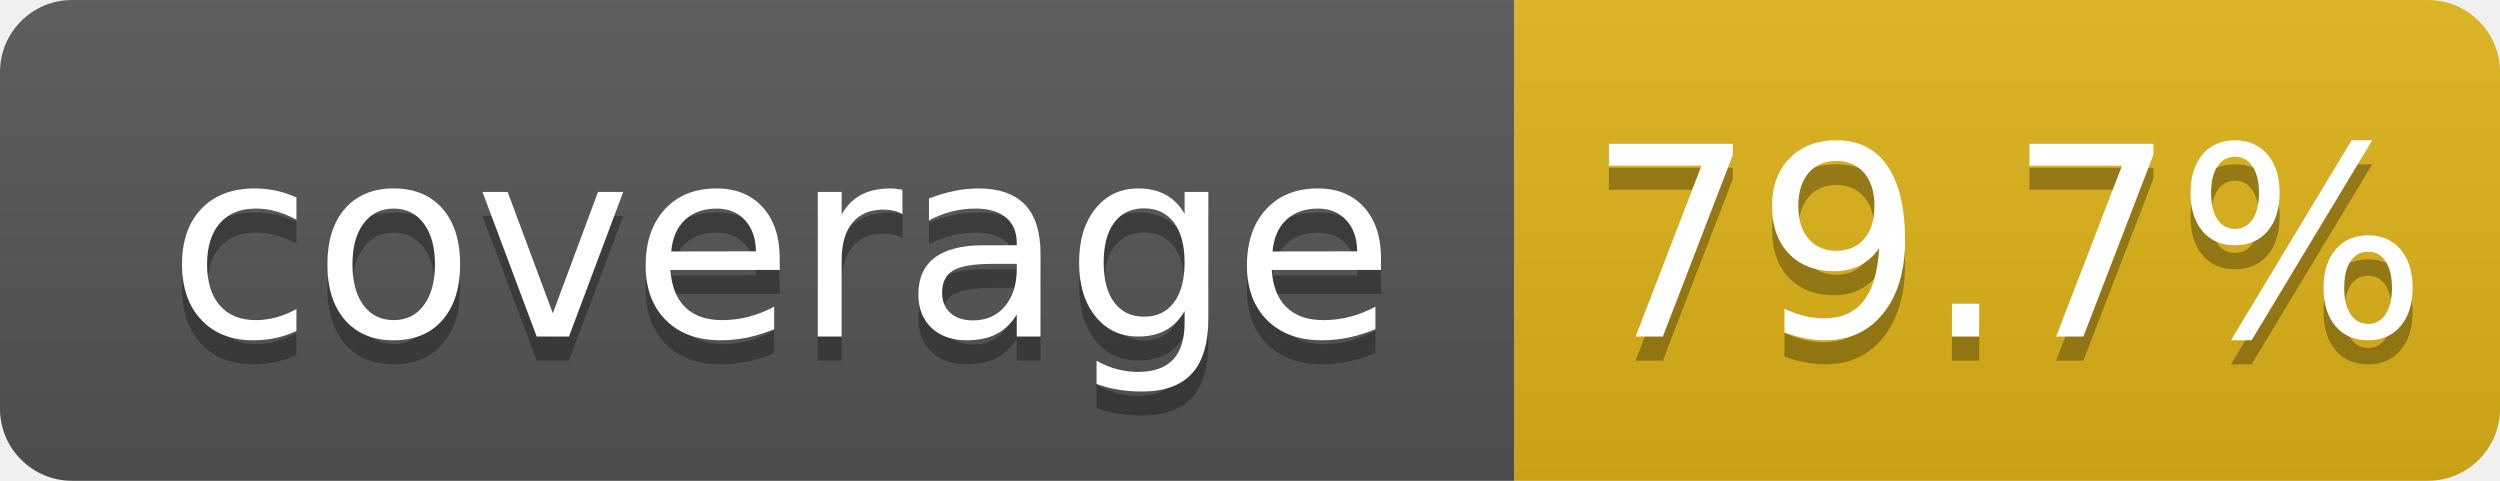
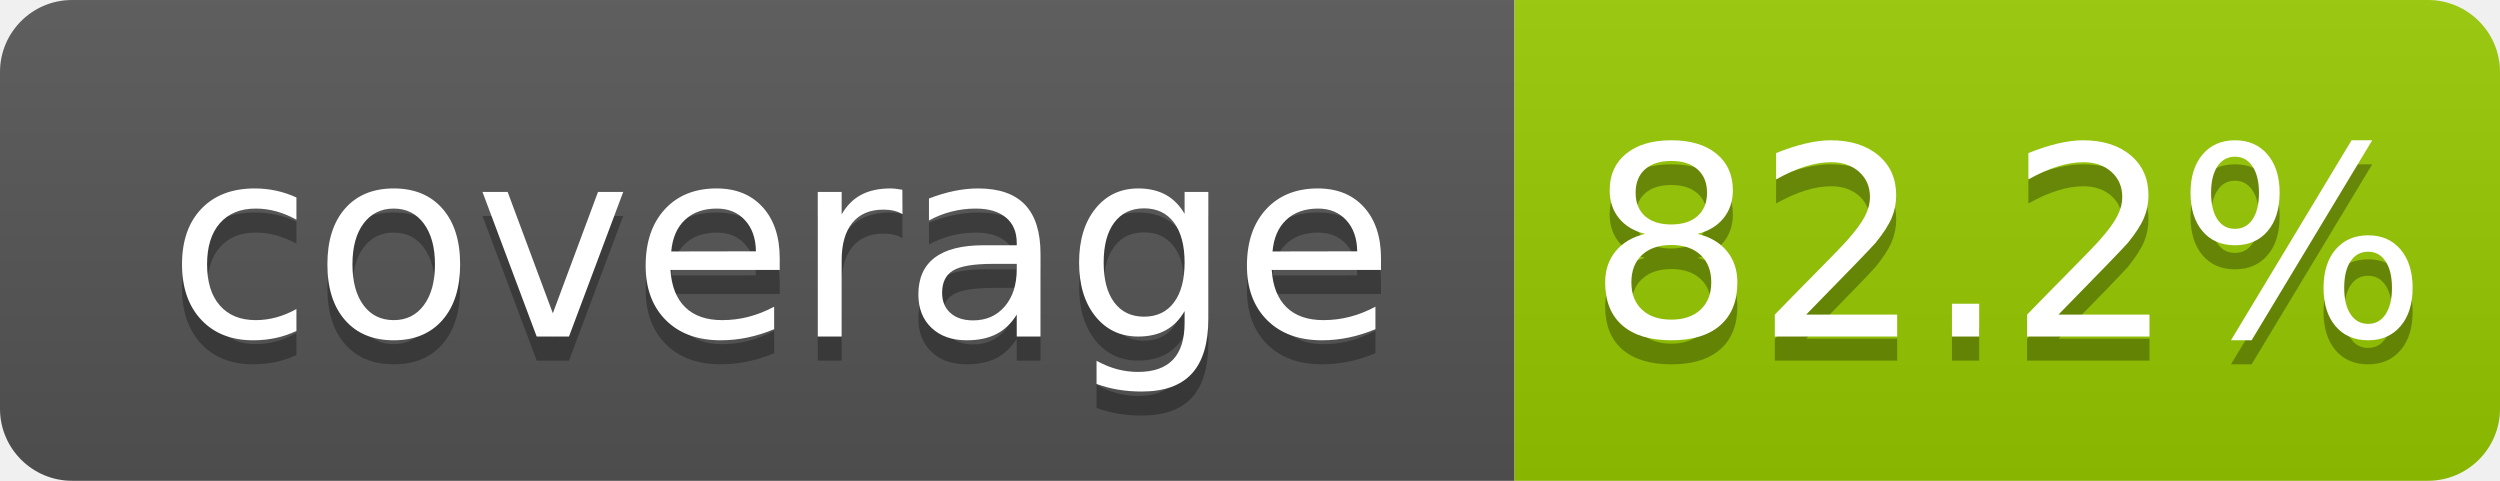
- <svg xmlns="http://www.w3.org/2000/svg" width="104" height="20" role="img" aria-label="coverage: 79.7%">
+ <svg xmlns="http://www.w3.org/2000/svg" width="104" height="20" role="img" aria-label="coverage: 82.2%">
  <linearGradient id="s" x2="0" y2="100%">
    <stop offset="0" stop-color="#bbb" stop-opacity=".1" />
    <stop offset="1" stop-opacity=".1" />
  </linearGradient>
  <clipPath id="r">
    <rect width="104" height="20" rx="3" fill="#fff" />
  </clipPath>
  <g clip-path="url(#r)">
    <rect width="63" height="20" fill="#555" />
-     <rect x="63" width="41" height="20" fill="#dfb317" />
+     <rect x="63" width="41" height="20" fill="#97ca00" />
    <rect width="104" height="20" fill="url(#s)" />
  </g>
  <g fill="#fff" text-anchor="middle" font-family="Verdana,Geneva,DejaVu Sans,sans-serif" text-rendering="geometricPrecision" font-size="110">
    <text aria-hidden="true" x="325" y="150" fill="#010101" fill-opacity=".3" transform="scale(.1)" textLength="530">coverage</text>
    <text x="325" y="140" transform="scale(.1)" fill="#fff" textLength="530">coverage</text>
-     <text aria-hidden="true" x="835" y="150" fill="#010101" fill-opacity=".3" transform="scale(.1)" textLength="315">79.7%</text>
-     <text x="835" y="140" transform="scale(.1)" fill="#fff" textLength="315">79.7%</text>
+     <text aria-hidden="true" x="835" y="150" fill="#010101" fill-opacity=".3" transform="scale(.1)" textLength="315">82.2%</text>
+     <text x="835" y="140" transform="scale(.1)" fill="#fff" textLength="315">82.2%</text>
  </g>
</svg>
